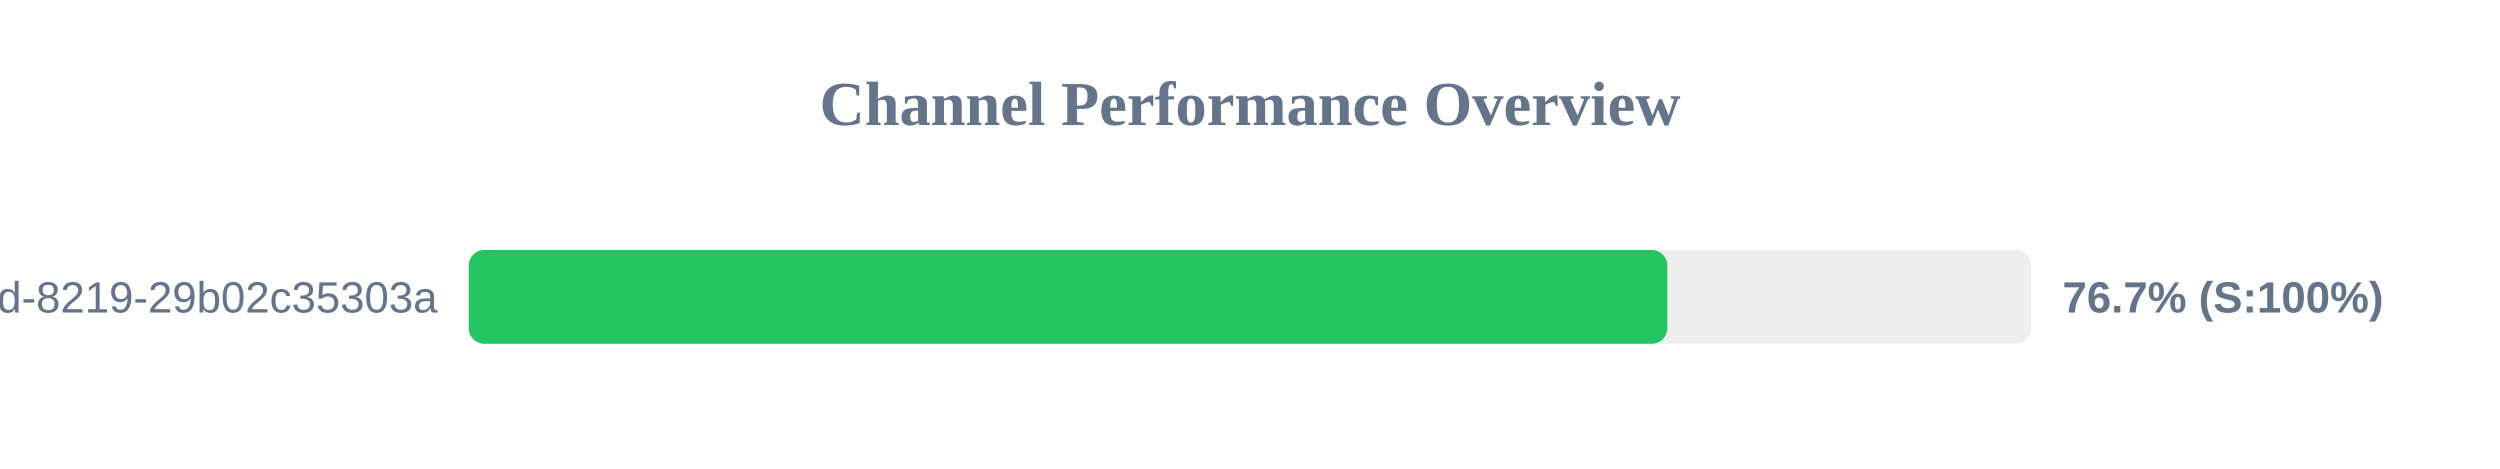
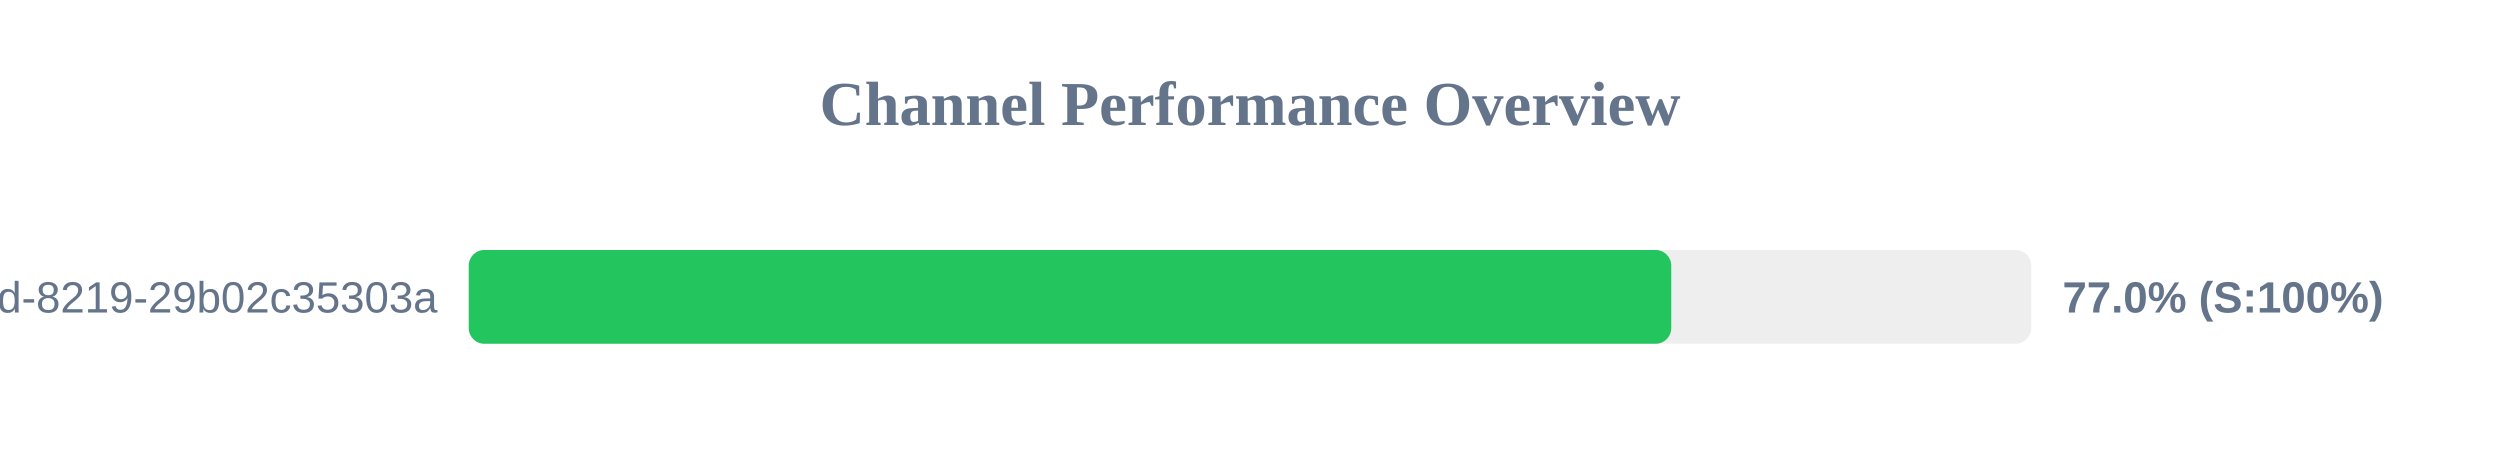
<svg xmlns="http://www.w3.org/2000/svg" width="800" height="150" version="1.1">
  <style>
        .row { font: 14px Arial; fill: #64748b; }
        .score { font: bold 14px Arial; fill: #64748b; }
    </style>
  <text x="400" y="40" text-anchor="middle" font-size="20px" font-weight="bold" fill="#64748b">Channel Performance Overview</text>
  <rect x="150" y="80" width="500" height="30" fill="#eee" rx="5" />
-   <rect x="150" y="80" width="383.55" height="30" fill="#22c55e" rx="5" />
+   <rect x="150" y="80" width="384.8" height="30" fill="#22c55e" rx="5" />
  <text x="140" y="100" text-anchor="end" class="row">?uuid=5eaa121d-4362-444d-8219-29b02c35303a</text>
-   <text x="660" y="100" text-anchor="start" class="score">76.7% (S:100%)</text>
+   <text x="660" y="100" text-anchor="start" class="score">77.0% (S:100%)</text>
</svg>
